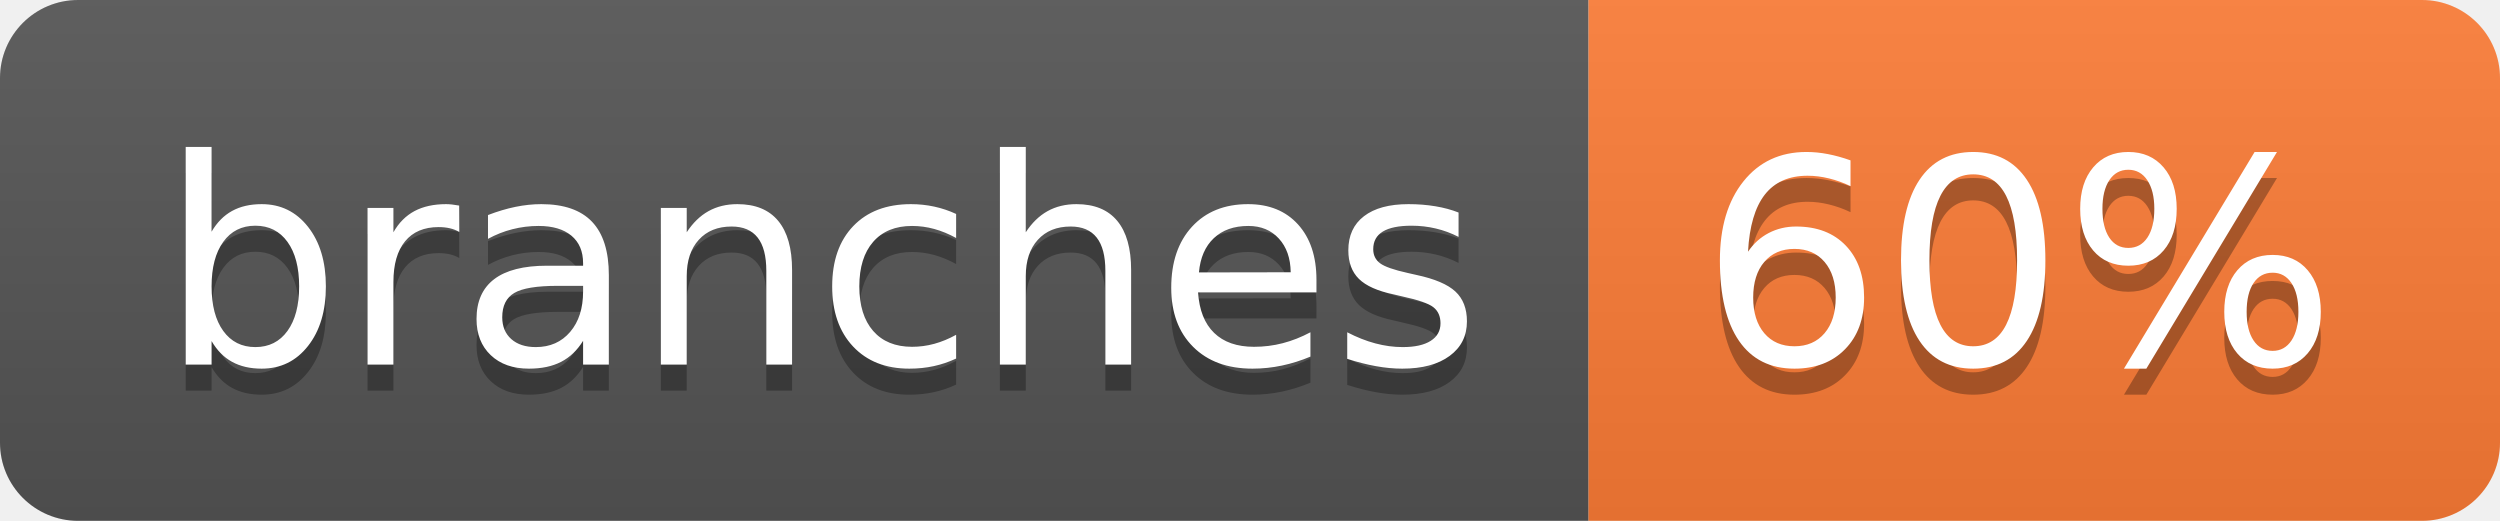
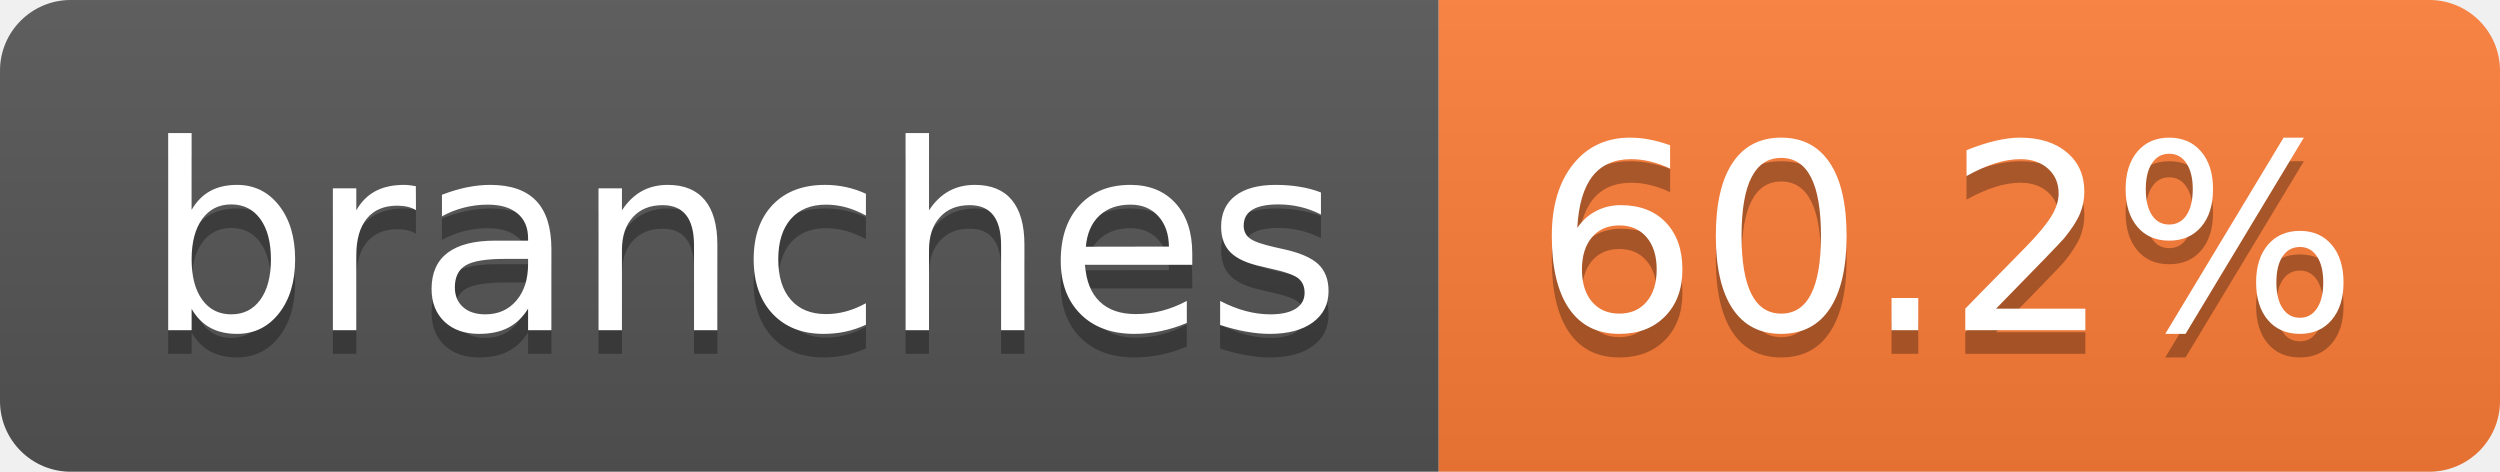
- <svg xmlns="http://www.w3.org/2000/svg" width="96" height="20" role="img" aria-label="branches: 60%">
+ <svg xmlns="http://www.w3.org/2000/svg" width="106" height="20" role="img" aria-label="branches: 60.2%">
  <linearGradient id="s" x2="0" y2="100%">
    <stop offset="0" stop-color="#bbb" stop-opacity=".1" />
    <stop offset="1" stop-opacity=".1" />
  </linearGradient>
  <clipPath id="r">
-     <rect width="96" height="20" rx="3" fill="#fff" />
+     <rect width="106" height="20" rx="3" fill="#fff" />
  </clipPath>
  <g clip-path="url(#r)">
    <rect width="61" height="20" fill="#555" />
-     <rect x="61" width="35" height="20" fill="#fe7d37" />
-     <rect width="96" height="20" fill="url(#s)" />
+     <rect x="61" width="45" height="20" fill="#fe7d37" />
+     <rect width="106" height="20" fill="url(#s)" />
  </g>
  <g fill="#fff" text-anchor="middle" font-family="Verdana,Geneva,DejaVu Sans,sans-serif" text-rendering="geometricPrecision" font-size="110">
    <text aria-hidden="true" x="315" y="150" fill="#010101" fill-opacity=".3" transform="scale(.1)" textLength="507">branches</text>
    <text x="315" y="140" transform="scale(.1)" fill="#fff" textLength="507">branches</text>
-     <text aria-hidden="true" x="775" y="150" fill="#010101" fill-opacity=".3" transform="scale(.1)" textLength="245">60%</text>
-     <text x="775" y="140" transform="scale(.1)" fill="#fff" textLength="245">60%</text>
+     <text aria-hidden="true" x="825" y="150" fill="#010101" fill-opacity=".3" transform="scale(.1)" textLength="350">60.2%</text>
+     <text x="825" y="140" transform="scale(.1)" fill="#fff" textLength="350">60.2%</text>
  </g>
</svg>
